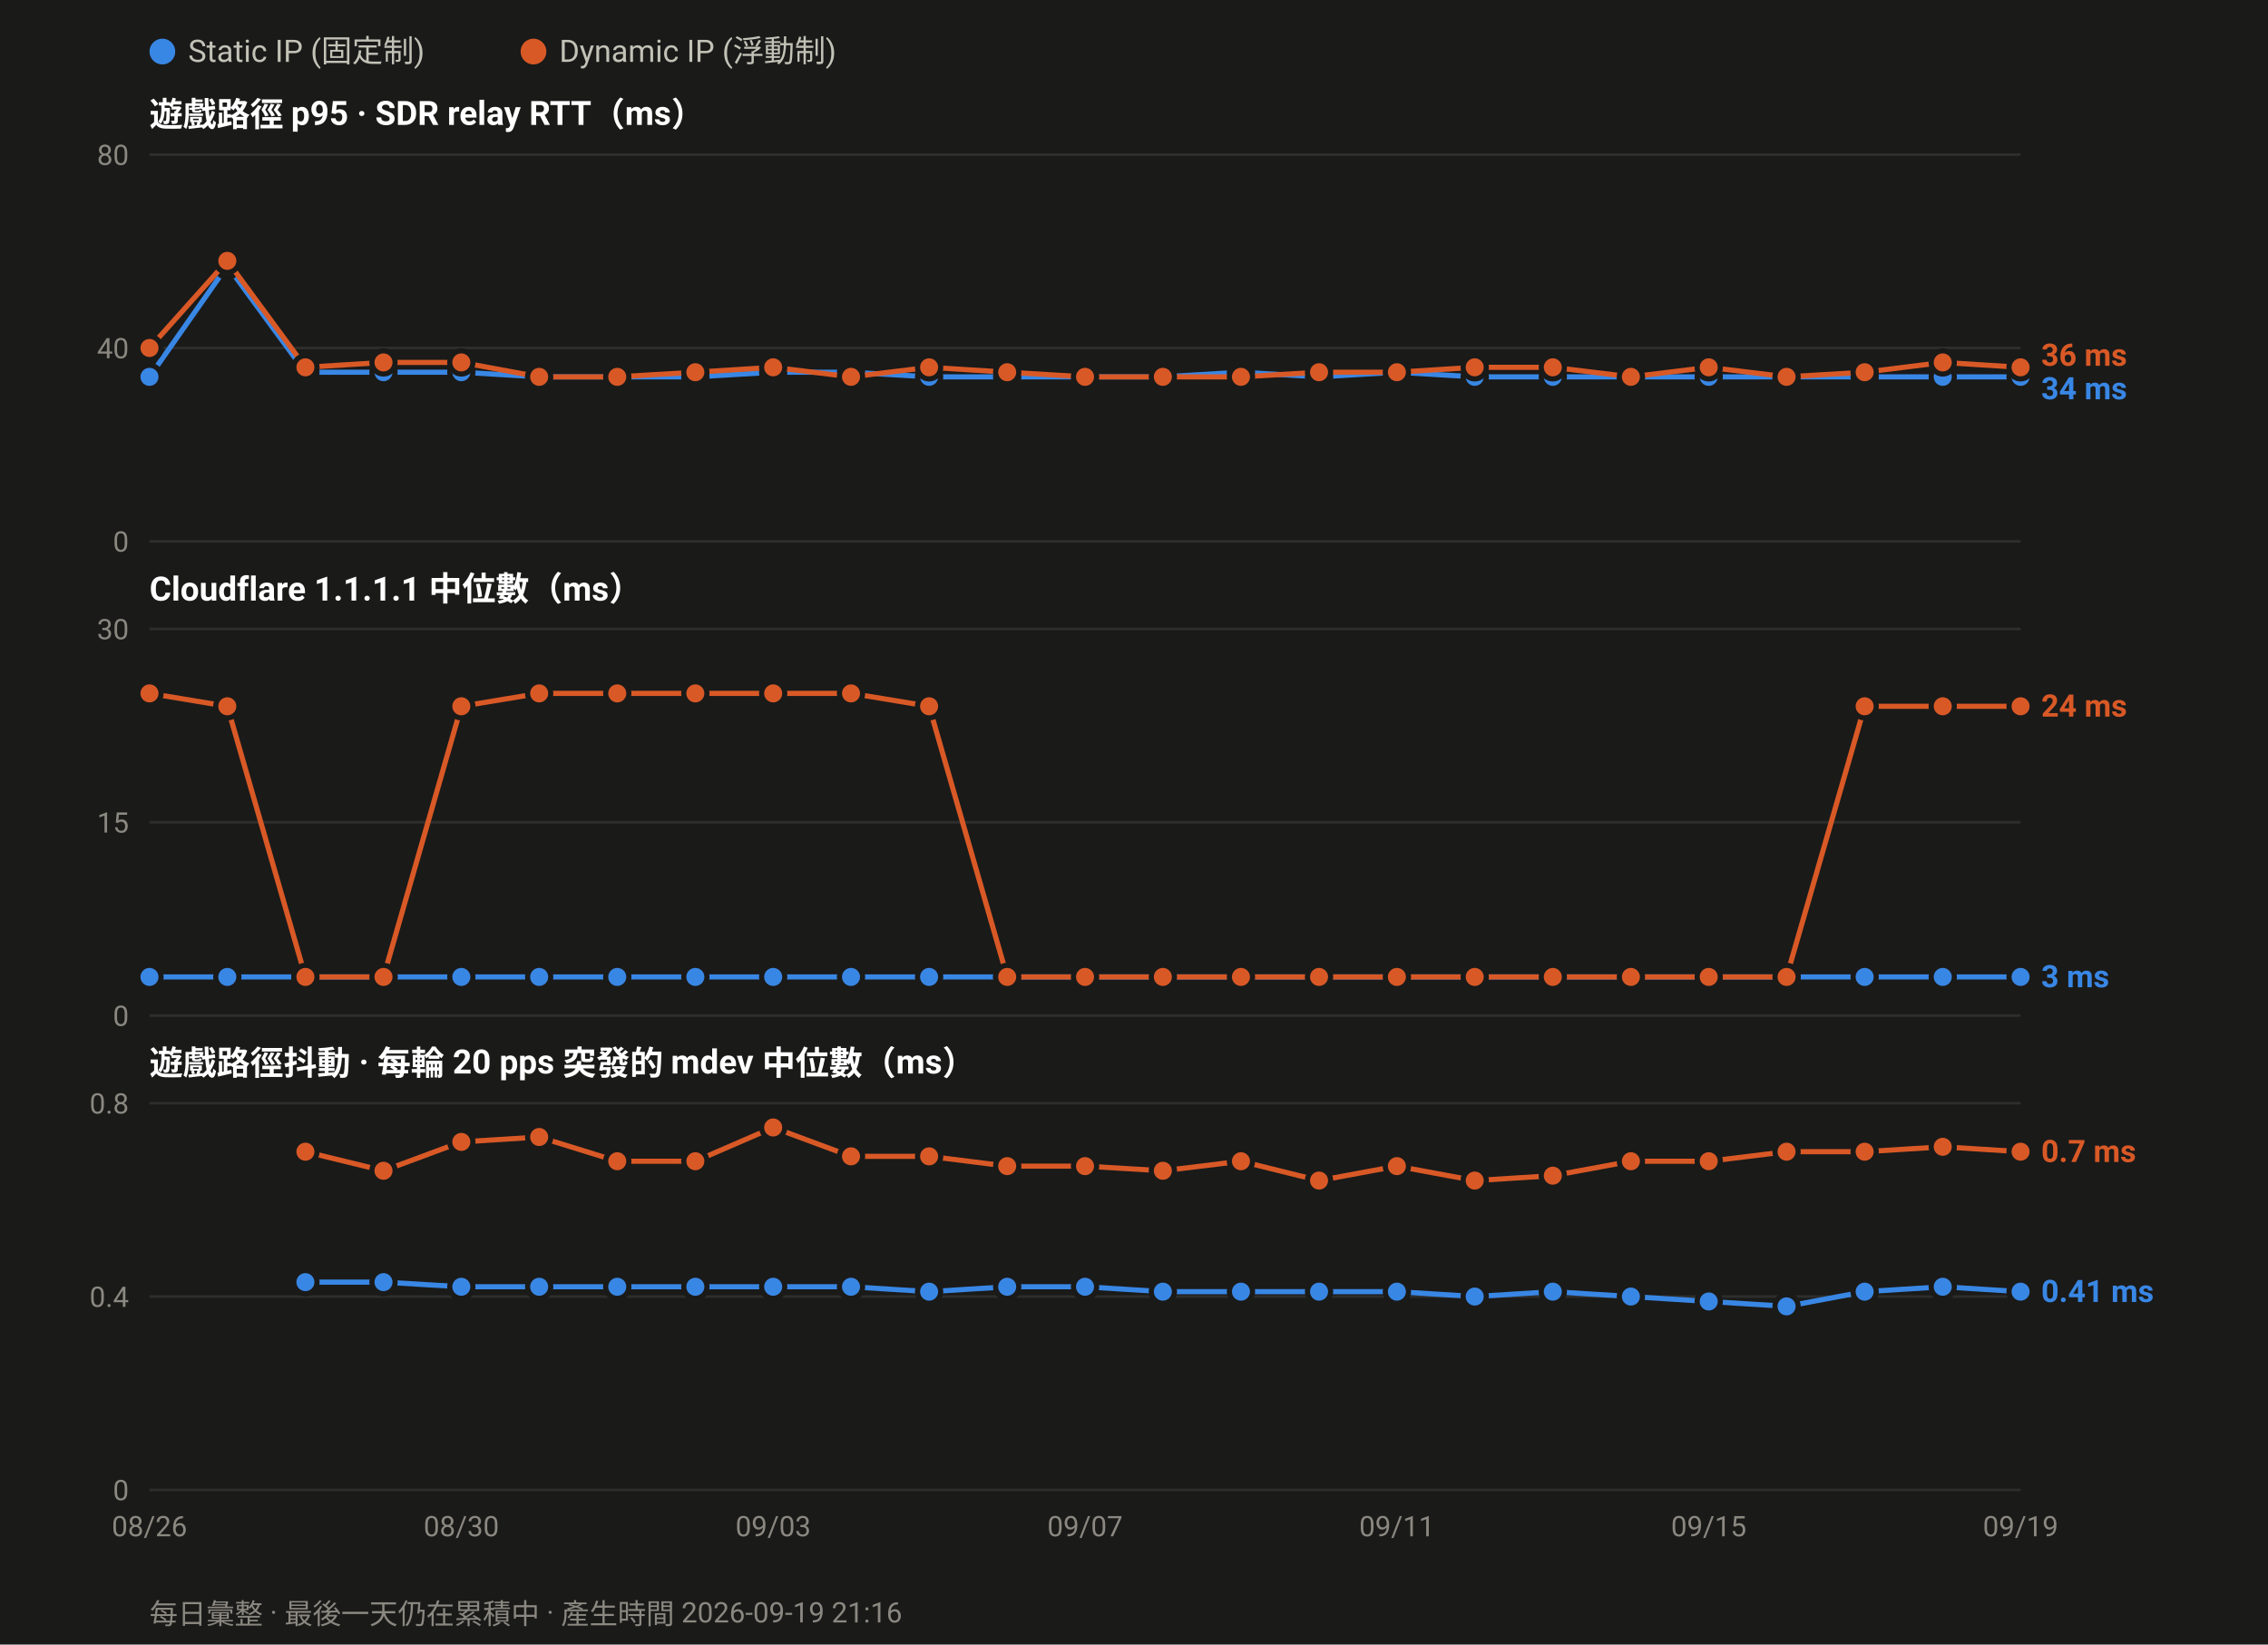
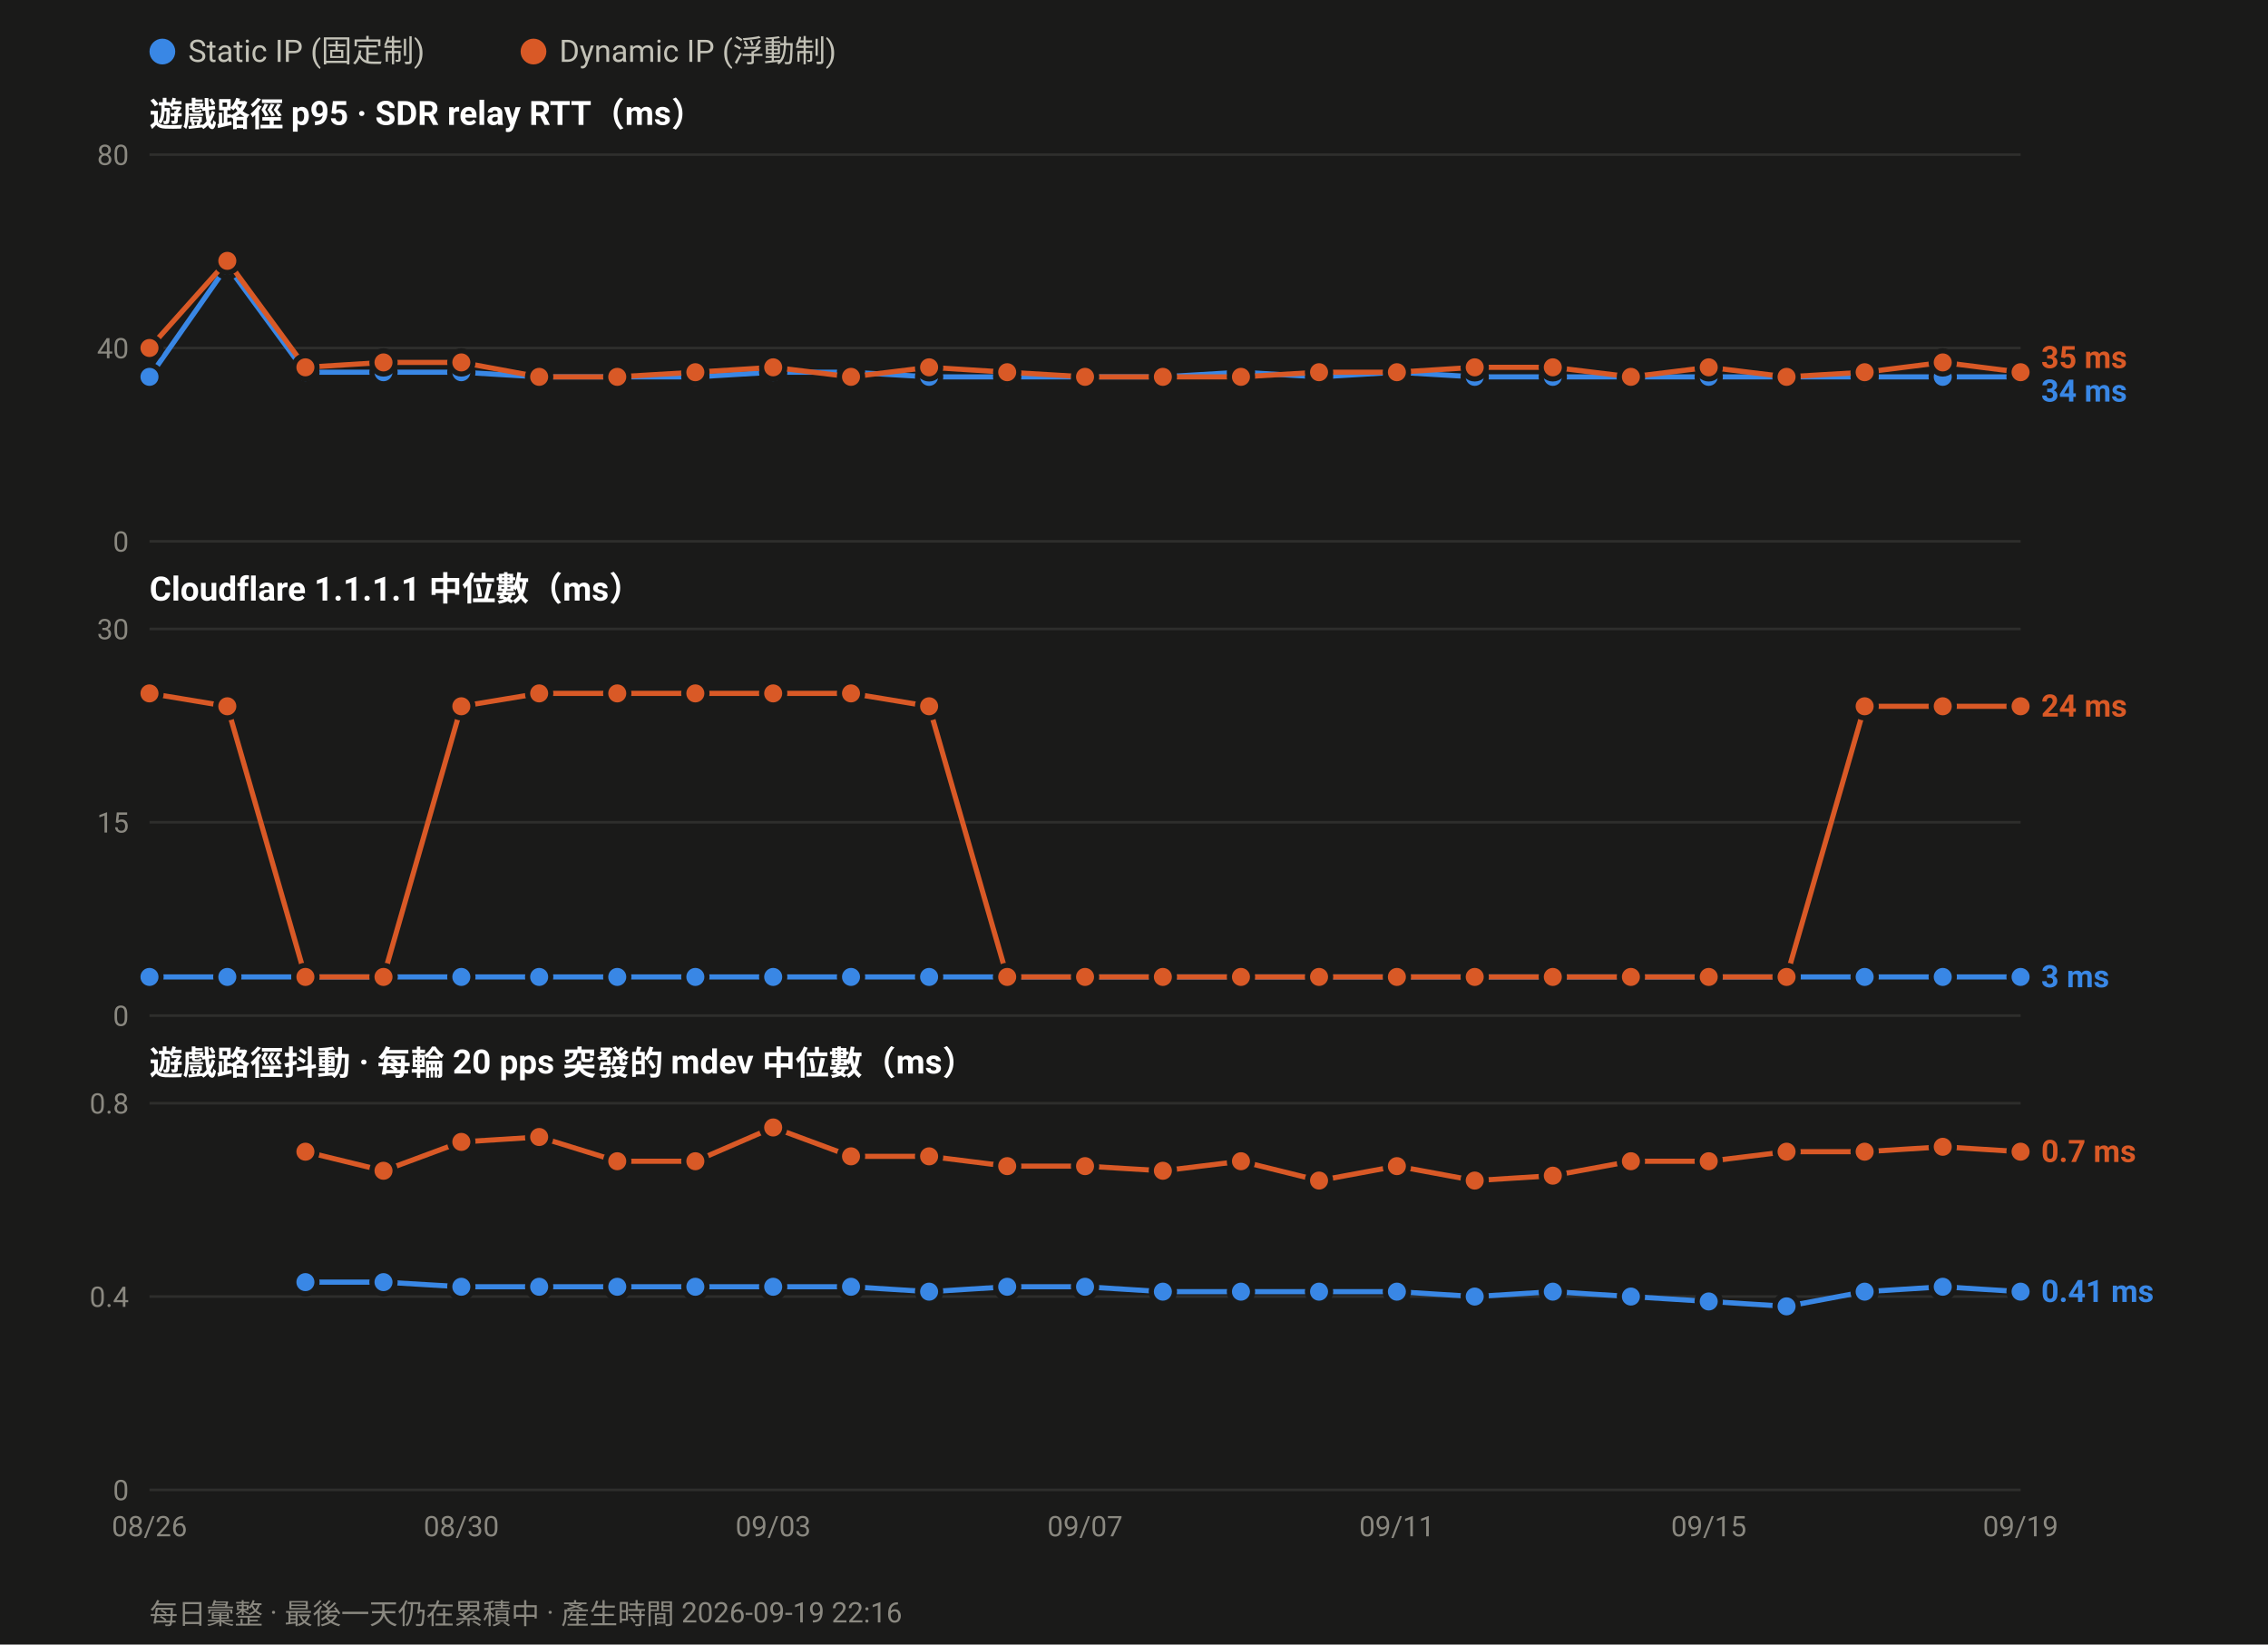
<svg xmlns="http://www.w3.org/2000/svg" width="880" height="638" viewBox="0 0 880 638" font-family="ui-sans-serif,-apple-system,Segoe UI,Roboto,Helvetica,Arial,sans-serif">
  <rect width="880" height="638" fill="#1a1a19" />
  <circle cx="63.0" cy="20" r="5" fill="#3987e5" />
  <text x="73.0" y="24" font-size="12" fill="#c3c2b7">Static IP (固定制)</text>
  <circle cx="207.0" cy="20" r="5" fill="#d95926" />
  <text x="217.0" y="24" font-size="12" fill="#c3c2b7">Dynamic IP (浮動制)</text>
  <text x="58" y="49.0" font-size="13" font-weight="600" fill="#ffffff">遊戲路徑 p95 · SDR relay RTT（ms）</text>
  <line x1="58" y1="210.0" x2="784.0" y2="210.0" stroke="#2e2e2c" stroke-width="1" />
  <text x="50" y="214.0" font-size="11" text-anchor="end" fill="#8a8880">0</text>
  <line x1="58" y1="135.0" x2="784.0" y2="135.0" stroke="#2e2e2c" stroke-width="1" />
  <text x="50" y="139.0" font-size="11" text-anchor="end" fill="#8a8880">40</text>
  <line x1="58" y1="60.0" x2="784.0" y2="60.0" stroke="#2e2e2c" stroke-width="1" />
  <text x="50" y="64.0" font-size="11" text-anchor="end" fill="#8a8880">80</text>
  <polyline fill="none" stroke="#3987e5" stroke-width="2" stroke-linejoin="round" points="58.0,146.2 88.2,103.1 118.5,144.4 148.8,144.4 179.0,144.4 209.2,146.2 239.5,146.2 269.8,146.2 300.0,144.4 330.2,144.4 360.5,146.2 390.8,146.2 421.0,146.2 451.2,146.2 481.5,144.4 511.8,146.2 542.0,144.4 572.2,146.2 602.5,146.2 632.8,146.2 663.0,146.2 693.2,146.2 723.5,146.2 753.8,146.2 784.0,146.2" />
  <circle cx="58.0" cy="146.2" r="4.5" fill="#3987e5" stroke="#1a1a19" stroke-width="2" />
  <circle cx="88.2" cy="103.1" r="4.5" fill="#3987e5" stroke="#1a1a19" stroke-width="2" />
  <circle cx="118.5" cy="144.4" r="4.5" fill="#3987e5" stroke="#1a1a19" stroke-width="2" />
  <circle cx="148.8" cy="144.4" r="4.5" fill="#3987e5" stroke="#1a1a19" stroke-width="2" />
  <circle cx="179.0" cy="144.4" r="4.5" fill="#3987e5" stroke="#1a1a19" stroke-width="2" />
  <circle cx="209.2" cy="146.2" r="4.5" fill="#3987e5" stroke="#1a1a19" stroke-width="2" />
  <circle cx="239.5" cy="146.2" r="4.5" fill="#3987e5" stroke="#1a1a19" stroke-width="2" />
  <circle cx="269.8" cy="146.2" r="4.5" fill="#3987e5" stroke="#1a1a19" stroke-width="2" />
  <circle cx="300.0" cy="144.4" r="4.5" fill="#3987e5" stroke="#1a1a19" stroke-width="2" />
  <circle cx="330.2" cy="144.4" r="4.5" fill="#3987e5" stroke="#1a1a19" stroke-width="2" />
  <circle cx="360.5" cy="146.2" r="4.5" fill="#3987e5" stroke="#1a1a19" stroke-width="2" />
  <circle cx="390.8" cy="146.2" r="4.5" fill="#3987e5" stroke="#1a1a19" stroke-width="2" />
  <circle cx="421.0" cy="146.2" r="4.5" fill="#3987e5" stroke="#1a1a19" stroke-width="2" />
  <circle cx="451.2" cy="146.2" r="4.5" fill="#3987e5" stroke="#1a1a19" stroke-width="2" />
  <circle cx="481.5" cy="144.4" r="4.5" fill="#3987e5" stroke="#1a1a19" stroke-width="2" />
  <circle cx="511.8" cy="146.2" r="4.5" fill="#3987e5" stroke="#1a1a19" stroke-width="2" />
  <circle cx="542.0" cy="144.4" r="4.5" fill="#3987e5" stroke="#1a1a19" stroke-width="2" />
  <circle cx="572.2" cy="146.2" r="4.5" fill="#3987e5" stroke="#1a1a19" stroke-width="2" />
  <circle cx="602.5" cy="146.2" r="4.5" fill="#3987e5" stroke="#1a1a19" stroke-width="2" />
  <circle cx="632.8" cy="146.2" r="4.5" fill="#3987e5" stroke="#1a1a19" stroke-width="2" />
  <circle cx="663.0" cy="146.2" r="4.5" fill="#3987e5" stroke="#1a1a19" stroke-width="2" />
  <circle cx="693.2" cy="146.2" r="4.5" fill="#3987e5" stroke="#1a1a19" stroke-width="2" />
  <circle cx="723.5" cy="146.2" r="4.5" fill="#3987e5" stroke="#1a1a19" stroke-width="2" />
  <circle cx="753.8" cy="146.2" r="4.5" fill="#3987e5" stroke="#1a1a19" stroke-width="2" />
  <circle cx="784.0" cy="146.2" r="4.5" fill="#3987e5" stroke="#1a1a19" stroke-width="2" />
-   <polyline fill="none" stroke="#d95926" stroke-width="2" stroke-linejoin="round" points="58.0,135.0 88.2,101.2 118.5,142.5 148.8,140.6 179.0,140.6 209.2,146.2 239.5,146.2 269.8,144.4 300.0,142.5 330.2,146.2 360.5,142.5 390.8,144.4 421.0,146.2 451.2,146.2 481.5,146.2 511.8,144.4 542.0,144.4 572.2,142.5 602.5,142.5 632.8,146.2 663.0,142.5 693.2,146.2 723.5,144.4 753.8,140.6 784.0,142.5" />
+   <polyline fill="none" stroke="#d95926" stroke-width="2" stroke-linejoin="round" points="58.0,135.0 88.2,101.2 118.5,142.5 148.8,140.6 179.0,140.6 209.2,146.2 239.5,146.2 269.8,144.4 300.0,142.5 330.2,146.2 360.5,142.5 390.8,144.4 421.0,146.2 451.2,146.2 481.5,146.2 511.8,144.4 542.0,144.4 572.2,142.5 602.5,142.5 632.8,146.2 663.0,142.5 693.2,146.2 723.5,144.4 753.8,140.6 784.0,144.4" />
  <circle cx="58.0" cy="135.0" r="4.5" fill="#d95926" stroke="#1a1a19" stroke-width="2" />
  <circle cx="88.2" cy="101.2" r="4.5" fill="#d95926" stroke="#1a1a19" stroke-width="2" />
  <circle cx="118.5" cy="142.5" r="4.5" fill="#d95926" stroke="#1a1a19" stroke-width="2" />
  <circle cx="148.8" cy="140.6" r="4.5" fill="#d95926" stroke="#1a1a19" stroke-width="2" />
  <circle cx="179.0" cy="140.6" r="4.5" fill="#d95926" stroke="#1a1a19" stroke-width="2" />
  <circle cx="209.2" cy="146.2" r="4.5" fill="#d95926" stroke="#1a1a19" stroke-width="2" />
  <circle cx="239.5" cy="146.2" r="4.5" fill="#d95926" stroke="#1a1a19" stroke-width="2" />
  <circle cx="269.8" cy="144.4" r="4.5" fill="#d95926" stroke="#1a1a19" stroke-width="2" />
  <circle cx="300.0" cy="142.5" r="4.5" fill="#d95926" stroke="#1a1a19" stroke-width="2" />
  <circle cx="330.2" cy="146.2" r="4.5" fill="#d95926" stroke="#1a1a19" stroke-width="2" />
  <circle cx="360.5" cy="142.5" r="4.5" fill="#d95926" stroke="#1a1a19" stroke-width="2" />
  <circle cx="390.8" cy="144.4" r="4.5" fill="#d95926" stroke="#1a1a19" stroke-width="2" />
  <circle cx="421.0" cy="146.2" r="4.5" fill="#d95926" stroke="#1a1a19" stroke-width="2" />
  <circle cx="451.2" cy="146.2" r="4.5" fill="#d95926" stroke="#1a1a19" stroke-width="2" />
  <circle cx="481.5" cy="146.2" r="4.5" fill="#d95926" stroke="#1a1a19" stroke-width="2" />
  <circle cx="511.8" cy="144.4" r="4.5" fill="#d95926" stroke="#1a1a19" stroke-width="2" />
  <circle cx="542.0" cy="144.4" r="4.5" fill="#d95926" stroke="#1a1a19" stroke-width="2" />
  <circle cx="572.2" cy="142.5" r="4.5" fill="#d95926" stroke="#1a1a19" stroke-width="2" />
  <circle cx="602.5" cy="142.5" r="4.5" fill="#d95926" stroke="#1a1a19" stroke-width="2" />
  <circle cx="632.8" cy="146.2" r="4.5" fill="#d95926" stroke="#1a1a19" stroke-width="2" />
  <circle cx="663.0" cy="142.5" r="4.5" fill="#d95926" stroke="#1a1a19" stroke-width="2" />
  <circle cx="693.2" cy="146.2" r="4.5" fill="#d95926" stroke="#1a1a19" stroke-width="2" />
  <circle cx="723.5" cy="144.4" r="4.5" fill="#d95926" stroke="#1a1a19" stroke-width="2" />
  <circle cx="753.8" cy="140.6" r="4.5" fill="#d95926" stroke="#1a1a19" stroke-width="2" />
-   <circle cx="784.0" cy="142.5" r="4.5" fill="#d95926" stroke="#1a1a19" stroke-width="2" />
-   <text x="792.0" y="141.9" font-size="12" font-weight="600" fill="#d95926">36 ms</text>
-   <text x="792.0" y="154.9" font-size="12" font-weight="600" fill="#3987e5">34 ms</text>
+   <circle cx="784.0" cy="144.4" r="4.5" fill="#d95926" stroke="#1a1a19" stroke-width="2" />
+   <text x="792.0" y="142.8" font-size="12" font-weight="600" fill="#d95926">35 ms</text>
+   <text x="792.0" y="155.8" font-size="12" font-weight="600" fill="#3987e5">34 ms</text>
  <text x="58" y="233.0" font-size="13" font-weight="600" fill="#ffffff">Cloudflare 1.1.1.1 中位數（ms）</text>
  <line x1="58" y1="394.0" x2="784.0" y2="394.0" stroke="#2e2e2c" stroke-width="1" />
  <text x="50" y="398.0" font-size="11" text-anchor="end" fill="#8a8880">0</text>
  <line x1="58" y1="319.0" x2="784.0" y2="319.0" stroke="#2e2e2c" stroke-width="1" />
  <text x="50" y="323.0" font-size="11" text-anchor="end" fill="#8a8880">15</text>
  <line x1="58" y1="244.0" x2="784.0" y2="244.0" stroke="#2e2e2c" stroke-width="1" />
  <text x="50" y="248.0" font-size="11" text-anchor="end" fill="#8a8880">30</text>
  <polyline fill="none" stroke="#3987e5" stroke-width="2" stroke-linejoin="round" points="58.0,379.0 88.2,379.0 118.5,379.0 148.8,379.0 179.0,379.0 209.2,379.0 239.5,379.0 269.8,379.0 300.0,379.0 330.2,379.0 360.5,379.0 390.8,379.0 421.0,379.0 451.2,379.0 481.5,379.0 511.8,379.0 542.0,379.0 572.2,379.0 602.5,379.0 632.8,379.0 663.0,379.0 693.2,379.0 723.5,379.0 753.8,379.0 784.0,379.0" />
  <circle cx="58.0" cy="379.0" r="4.5" fill="#3987e5" stroke="#1a1a19" stroke-width="2" />
  <circle cx="88.2" cy="379.0" r="4.5" fill="#3987e5" stroke="#1a1a19" stroke-width="2" />
  <circle cx="118.5" cy="379.0" r="4.5" fill="#3987e5" stroke="#1a1a19" stroke-width="2" />
  <circle cx="148.8" cy="379.0" r="4.5" fill="#3987e5" stroke="#1a1a19" stroke-width="2" />
  <circle cx="179.0" cy="379.0" r="4.5" fill="#3987e5" stroke="#1a1a19" stroke-width="2" />
  <circle cx="209.2" cy="379.0" r="4.5" fill="#3987e5" stroke="#1a1a19" stroke-width="2" />
  <circle cx="239.5" cy="379.0" r="4.5" fill="#3987e5" stroke="#1a1a19" stroke-width="2" />
  <circle cx="269.8" cy="379.0" r="4.5" fill="#3987e5" stroke="#1a1a19" stroke-width="2" />
  <circle cx="300.0" cy="379.0" r="4.5" fill="#3987e5" stroke="#1a1a19" stroke-width="2" />
  <circle cx="330.2" cy="379.0" r="4.5" fill="#3987e5" stroke="#1a1a19" stroke-width="2" />
  <circle cx="360.5" cy="379.0" r="4.5" fill="#3987e5" stroke="#1a1a19" stroke-width="2" />
  <circle cx="390.8" cy="379.0" r="4.5" fill="#3987e5" stroke="#1a1a19" stroke-width="2" />
  <circle cx="421.0" cy="379.0" r="4.5" fill="#3987e5" stroke="#1a1a19" stroke-width="2" />
  <circle cx="451.2" cy="379.0" r="4.5" fill="#3987e5" stroke="#1a1a19" stroke-width="2" />
  <circle cx="481.5" cy="379.0" r="4.5" fill="#3987e5" stroke="#1a1a19" stroke-width="2" />
  <circle cx="511.8" cy="379.0" r="4.5" fill="#3987e5" stroke="#1a1a19" stroke-width="2" />
  <circle cx="542.0" cy="379.0" r="4.5" fill="#3987e5" stroke="#1a1a19" stroke-width="2" />
  <circle cx="572.2" cy="379.0" r="4.5" fill="#3987e5" stroke="#1a1a19" stroke-width="2" />
  <circle cx="602.5" cy="379.0" r="4.5" fill="#3987e5" stroke="#1a1a19" stroke-width="2" />
  <circle cx="632.8" cy="379.0" r="4.5" fill="#3987e5" stroke="#1a1a19" stroke-width="2" />
  <circle cx="663.0" cy="379.0" r="4.5" fill="#3987e5" stroke="#1a1a19" stroke-width="2" />
  <circle cx="693.2" cy="379.0" r="4.5" fill="#3987e5" stroke="#1a1a19" stroke-width="2" />
  <circle cx="723.5" cy="379.0" r="4.5" fill="#3987e5" stroke="#1a1a19" stroke-width="2" />
  <circle cx="753.8" cy="379.0" r="4.5" fill="#3987e5" stroke="#1a1a19" stroke-width="2" />
  <circle cx="784.0" cy="379.0" r="4.5" fill="#3987e5" stroke="#1a1a19" stroke-width="2" />
  <polyline fill="none" stroke="#d95926" stroke-width="2" stroke-linejoin="round" points="58.0,269.0 88.2,274.0 118.5,379.0 148.8,379.0 179.0,274.0 209.2,269.0 239.5,269.0 269.8,269.0 300.0,269.0 330.2,269.0 360.5,274.0 390.8,379.0 421.0,379.0 451.2,379.0 481.5,379.0 511.8,379.0 542.0,379.0 572.2,379.0 602.5,379.0 632.8,379.0 663.0,379.0 693.2,379.0 723.5,274.0 753.8,274.0 784.0,274.0" />
  <circle cx="58.0" cy="269.0" r="4.5" fill="#d95926" stroke="#1a1a19" stroke-width="2" />
  <circle cx="88.2" cy="274.0" r="4.5" fill="#d95926" stroke="#1a1a19" stroke-width="2" />
  <circle cx="118.5" cy="379.0" r="4.5" fill="#d95926" stroke="#1a1a19" stroke-width="2" />
  <circle cx="148.8" cy="379.0" r="4.5" fill="#d95926" stroke="#1a1a19" stroke-width="2" />
  <circle cx="179.0" cy="274.0" r="4.5" fill="#d95926" stroke="#1a1a19" stroke-width="2" />
  <circle cx="209.2" cy="269.0" r="4.5" fill="#d95926" stroke="#1a1a19" stroke-width="2" />
  <circle cx="239.5" cy="269.0" r="4.5" fill="#d95926" stroke="#1a1a19" stroke-width="2" />
  <circle cx="269.8" cy="269.0" r="4.5" fill="#d95926" stroke="#1a1a19" stroke-width="2" />
  <circle cx="300.0" cy="269.0" r="4.5" fill="#d95926" stroke="#1a1a19" stroke-width="2" />
  <circle cx="330.2" cy="269.0" r="4.5" fill="#d95926" stroke="#1a1a19" stroke-width="2" />
  <circle cx="360.5" cy="274.0" r="4.5" fill="#d95926" stroke="#1a1a19" stroke-width="2" />
  <circle cx="390.8" cy="379.0" r="4.5" fill="#d95926" stroke="#1a1a19" stroke-width="2" />
  <circle cx="421.0" cy="379.0" r="4.5" fill="#d95926" stroke="#1a1a19" stroke-width="2" />
  <circle cx="451.2" cy="379.0" r="4.5" fill="#d95926" stroke="#1a1a19" stroke-width="2" />
  <circle cx="481.5" cy="379.0" r="4.5" fill="#d95926" stroke="#1a1a19" stroke-width="2" />
  <circle cx="511.8" cy="379.0" r="4.5" fill="#d95926" stroke="#1a1a19" stroke-width="2" />
  <circle cx="542.0" cy="379.0" r="4.5" fill="#d95926" stroke="#1a1a19" stroke-width="2" />
  <circle cx="572.2" cy="379.0" r="4.5" fill="#d95926" stroke="#1a1a19" stroke-width="2" />
  <circle cx="602.5" cy="379.0" r="4.5" fill="#d95926" stroke="#1a1a19" stroke-width="2" />
  <circle cx="632.8" cy="379.0" r="4.5" fill="#d95926" stroke="#1a1a19" stroke-width="2" />
  <circle cx="663.0" cy="379.0" r="4.5" fill="#d95926" stroke="#1a1a19" stroke-width="2" />
  <circle cx="693.2" cy="379.0" r="4.5" fill="#d95926" stroke="#1a1a19" stroke-width="2" />
  <circle cx="723.5" cy="274.0" r="4.5" fill="#d95926" stroke="#1a1a19" stroke-width="2" />
  <circle cx="753.8" cy="274.0" r="4.5" fill="#d95926" stroke="#1a1a19" stroke-width="2" />
  <circle cx="784.0" cy="274.0" r="4.5" fill="#d95926" stroke="#1a1a19" stroke-width="2" />
  <text x="792.0" y="278.0" font-size="12" font-weight="600" fill="#d95926">24 ms</text>
  <text x="792.0" y="383.0" font-size="12" font-weight="600" fill="#3987e5">3 ms</text>
  <text x="58" y="417.0" font-size="13" font-weight="600" fill="#ffffff">遊戲路徑抖動 · 每輪 20 pps 突發的 mdev 中位數（ms）</text>
  <line x1="58" y1="578.0" x2="784.0" y2="578.0" stroke="#2e2e2c" stroke-width="1" />
  <text x="50" y="582.0" font-size="11" text-anchor="end" fill="#8a8880">0</text>
  <line x1="58" y1="503.0" x2="784.0" y2="503.0" stroke="#2e2e2c" stroke-width="1" />
  <text x="50" y="507.0" font-size="11" text-anchor="end" fill="#8a8880">0.4</text>
  <line x1="58" y1="428.0" x2="784.0" y2="428.0" stroke="#2e2e2c" stroke-width="1" />
  <text x="50" y="432.0" font-size="11" text-anchor="end" fill="#8a8880">0.8</text>
  <polyline fill="none" stroke="#3987e5" stroke-width="2" stroke-linejoin="round" points="118.5,497.4 148.8,497.4 179.0,499.2 209.2,499.2 239.5,499.2 269.8,499.2 300.0,499.2 330.2,499.2 360.5,501.1 390.8,499.2 421.0,499.2 451.2,501.1 481.5,501.1 511.8,501.1 542.0,501.1 572.2,503.0 602.5,501.1 632.8,503.0 663.0,504.9 693.2,506.8 723.5,501.1 753.8,499.2 784.0,501.1" />
  <circle cx="118.5" cy="497.4" r="4.5" fill="#3987e5" stroke="#1a1a19" stroke-width="2" />
  <circle cx="148.8" cy="497.4" r="4.5" fill="#3987e5" stroke="#1a1a19" stroke-width="2" />
  <circle cx="179.0" cy="499.2" r="4.5" fill="#3987e5" stroke="#1a1a19" stroke-width="2" />
  <circle cx="209.2" cy="499.2" r="4.5" fill="#3987e5" stroke="#1a1a19" stroke-width="2" />
  <circle cx="239.5" cy="499.2" r="4.5" fill="#3987e5" stroke="#1a1a19" stroke-width="2" />
  <circle cx="269.8" cy="499.2" r="4.5" fill="#3987e5" stroke="#1a1a19" stroke-width="2" />
  <circle cx="300.0" cy="499.2" r="4.5" fill="#3987e5" stroke="#1a1a19" stroke-width="2" />
  <circle cx="330.2" cy="499.2" r="4.5" fill="#3987e5" stroke="#1a1a19" stroke-width="2" />
  <circle cx="360.5" cy="501.1" r="4.5" fill="#3987e5" stroke="#1a1a19" stroke-width="2" />
  <circle cx="390.8" cy="499.2" r="4.5" fill="#3987e5" stroke="#1a1a19" stroke-width="2" />
  <circle cx="421.0" cy="499.2" r="4.5" fill="#3987e5" stroke="#1a1a19" stroke-width="2" />
  <circle cx="451.2" cy="501.1" r="4.5" fill="#3987e5" stroke="#1a1a19" stroke-width="2" />
  <circle cx="481.5" cy="501.1" r="4.5" fill="#3987e5" stroke="#1a1a19" stroke-width="2" />
  <circle cx="511.8" cy="501.1" r="4.5" fill="#3987e5" stroke="#1a1a19" stroke-width="2" />
  <circle cx="542.0" cy="501.1" r="4.5" fill="#3987e5" stroke="#1a1a19" stroke-width="2" />
  <circle cx="572.2" cy="503.0" r="4.5" fill="#3987e5" stroke="#1a1a19" stroke-width="2" />
  <circle cx="602.5" cy="501.1" r="4.5" fill="#3987e5" stroke="#1a1a19" stroke-width="2" />
  <circle cx="632.8" cy="503.0" r="4.5" fill="#3987e5" stroke="#1a1a19" stroke-width="2" />
  <circle cx="663.0" cy="504.9" r="4.5" fill="#3987e5" stroke="#1a1a19" stroke-width="2" />
  <circle cx="693.2" cy="506.8" r="4.5" fill="#3987e5" stroke="#1a1a19" stroke-width="2" />
  <circle cx="723.5" cy="501.1" r="4.5" fill="#3987e5" stroke="#1a1a19" stroke-width="2" />
  <circle cx="753.8" cy="499.2" r="4.5" fill="#3987e5" stroke="#1a1a19" stroke-width="2" />
  <circle cx="784.0" cy="501.1" r="4.5" fill="#3987e5" stroke="#1a1a19" stroke-width="2" />
  <polyline fill="none" stroke="#d95926" stroke-width="2" stroke-linejoin="round" points="118.5,446.8 148.8,454.2 179.0,443.0 209.2,441.1 239.5,450.5 269.8,450.5 300.0,437.4 330.2,448.6 360.5,448.6 390.8,452.4 421.0,452.4 451.2,454.2 481.5,450.5 511.8,458.0 542.0,452.4 572.2,458.0 602.5,456.1 632.8,450.5 663.0,450.5 693.2,446.8 723.5,446.8 753.8,444.9 784.0,446.8" />
  <circle cx="118.5" cy="446.8" r="4.5" fill="#d95926" stroke="#1a1a19" stroke-width="2" />
  <circle cx="148.8" cy="454.2" r="4.5" fill="#d95926" stroke="#1a1a19" stroke-width="2" />
  <circle cx="179.0" cy="443.0" r="4.5" fill="#d95926" stroke="#1a1a19" stroke-width="2" />
  <circle cx="209.2" cy="441.1" r="4.5" fill="#d95926" stroke="#1a1a19" stroke-width="2" />
  <circle cx="239.5" cy="450.5" r="4.5" fill="#d95926" stroke="#1a1a19" stroke-width="2" />
  <circle cx="269.8" cy="450.5" r="4.5" fill="#d95926" stroke="#1a1a19" stroke-width="2" />
  <circle cx="300.0" cy="437.4" r="4.5" fill="#d95926" stroke="#1a1a19" stroke-width="2" />
  <circle cx="330.2" cy="448.6" r="4.5" fill="#d95926" stroke="#1a1a19" stroke-width="2" />
  <circle cx="360.5" cy="448.6" r="4.5" fill="#d95926" stroke="#1a1a19" stroke-width="2" />
  <circle cx="390.8" cy="452.4" r="4.5" fill="#d95926" stroke="#1a1a19" stroke-width="2" />
  <circle cx="421.0" cy="452.4" r="4.5" fill="#d95926" stroke="#1a1a19" stroke-width="2" />
  <circle cx="451.2" cy="454.2" r="4.5" fill="#d95926" stroke="#1a1a19" stroke-width="2" />
  <circle cx="481.5" cy="450.5" r="4.5" fill="#d95926" stroke="#1a1a19" stroke-width="2" />
  <circle cx="511.8" cy="458.0" r="4.5" fill="#d95926" stroke="#1a1a19" stroke-width="2" />
  <circle cx="542.0" cy="452.4" r="4.5" fill="#d95926" stroke="#1a1a19" stroke-width="2" />
  <circle cx="572.2" cy="458.0" r="4.5" fill="#d95926" stroke="#1a1a19" stroke-width="2" />
  <circle cx="602.5" cy="456.1" r="4.5" fill="#d95926" stroke="#1a1a19" stroke-width="2" />
  <circle cx="632.8" cy="450.5" r="4.5" fill="#d95926" stroke="#1a1a19" stroke-width="2" />
  <circle cx="663.0" cy="450.5" r="4.5" fill="#d95926" stroke="#1a1a19" stroke-width="2" />
  <circle cx="693.2" cy="446.8" r="4.5" fill="#d95926" stroke="#1a1a19" stroke-width="2" />
  <circle cx="723.5" cy="446.8" r="4.5" fill="#d95926" stroke="#1a1a19" stroke-width="2" />
  <circle cx="753.8" cy="444.9" r="4.5" fill="#d95926" stroke="#1a1a19" stroke-width="2" />
  <circle cx="784.0" cy="446.8" r="4.5" fill="#d95926" stroke="#1a1a19" stroke-width="2" />
  <text x="792.0" y="450.8" font-size="12" font-weight="600" fill="#d95926">0.7 ms</text>
  <text x="792.0" y="505.1" font-size="12" font-weight="600" fill="#3987e5">0.41 ms</text>
  <text x="58.0" y="596.0" font-size="11" text-anchor="middle" fill="#8a8880">08/26</text>
  <text x="179.0" y="596.0" font-size="11" text-anchor="middle" fill="#8a8880">08/30</text>
  <text x="300.0" y="596.0" font-size="11" text-anchor="middle" fill="#8a8880">09/03</text>
  <text x="421.0" y="596.0" font-size="11" text-anchor="middle" fill="#8a8880">09/07</text>
  <text x="542.0" y="596.0" font-size="11" text-anchor="middle" fill="#8a8880">09/11</text>
  <text x="663.0" y="596.0" font-size="11" text-anchor="middle" fill="#8a8880">09/15</text>
  <text x="784.0" y="596.0" font-size="11" text-anchor="middle" fill="#8a8880">09/19</text>
-   <text x="58" y="630" font-size="11" fill="#8a8880">每日彙整 · 最後一天仍在累積中 · 產生時間 2026-09-19 21:16</text>
+   <text x="58" y="630" font-size="11" fill="#8a8880">每日彙整 · 最後一天仍在累積中 · 產生時間 2026-09-19 22:16</text>
</svg>
